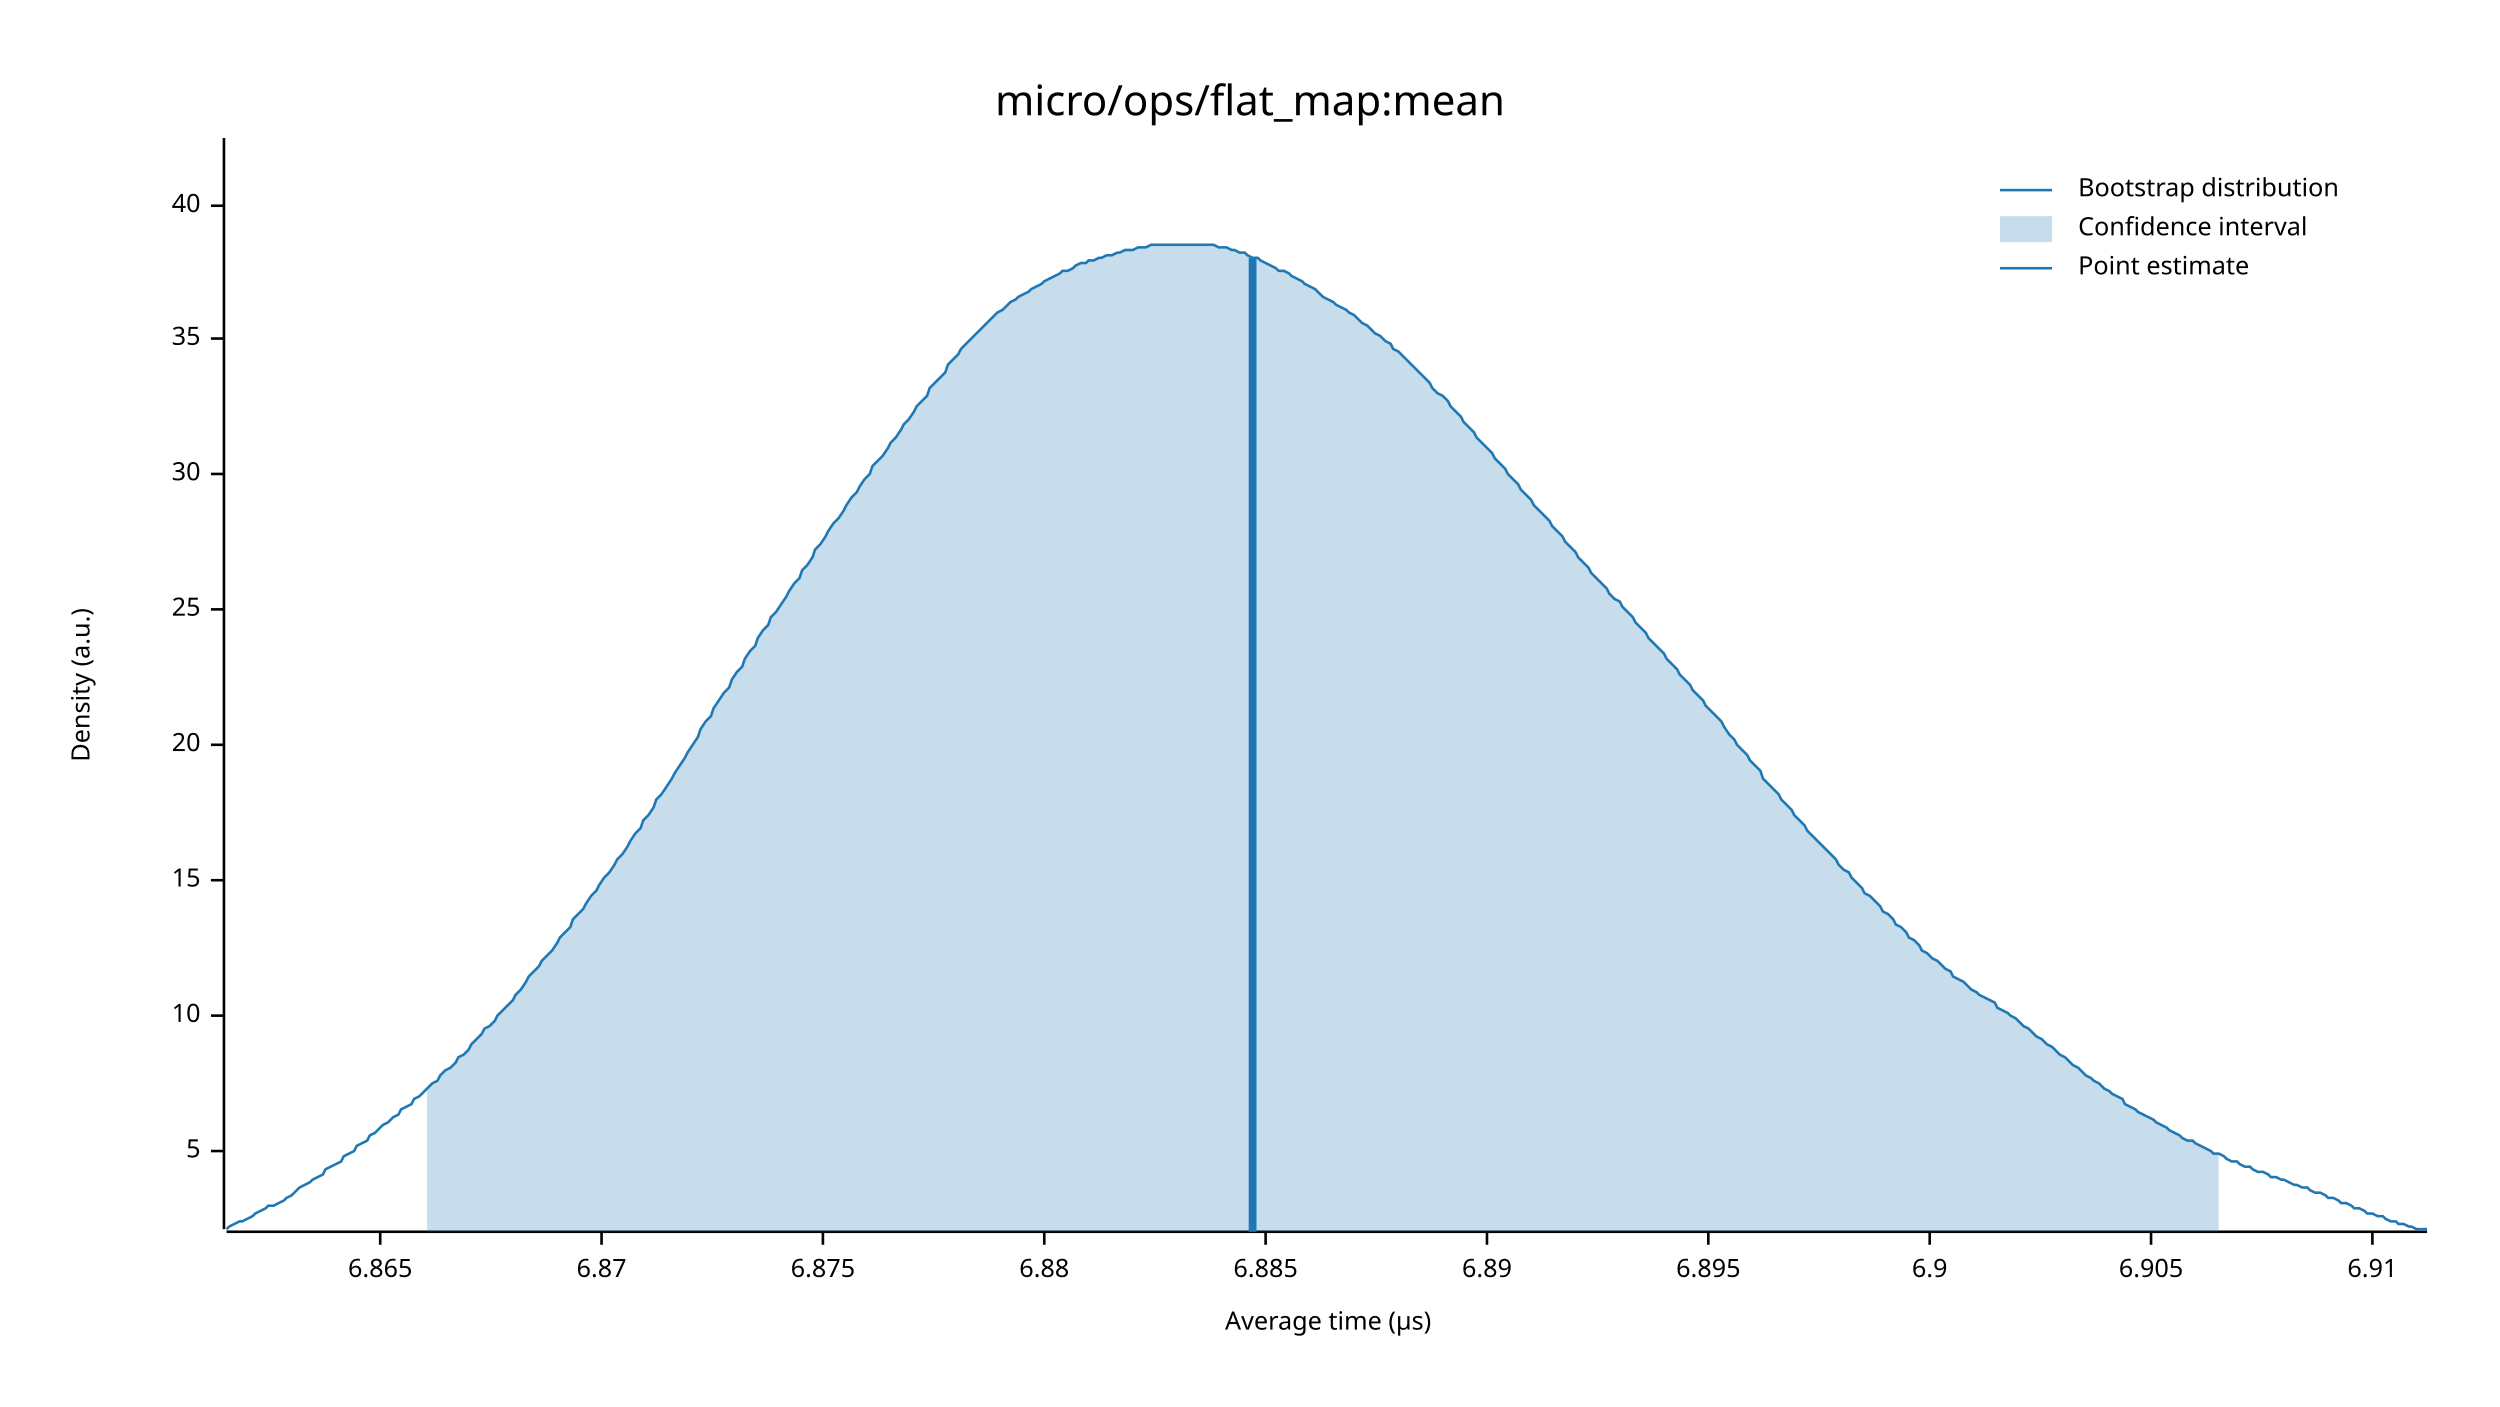
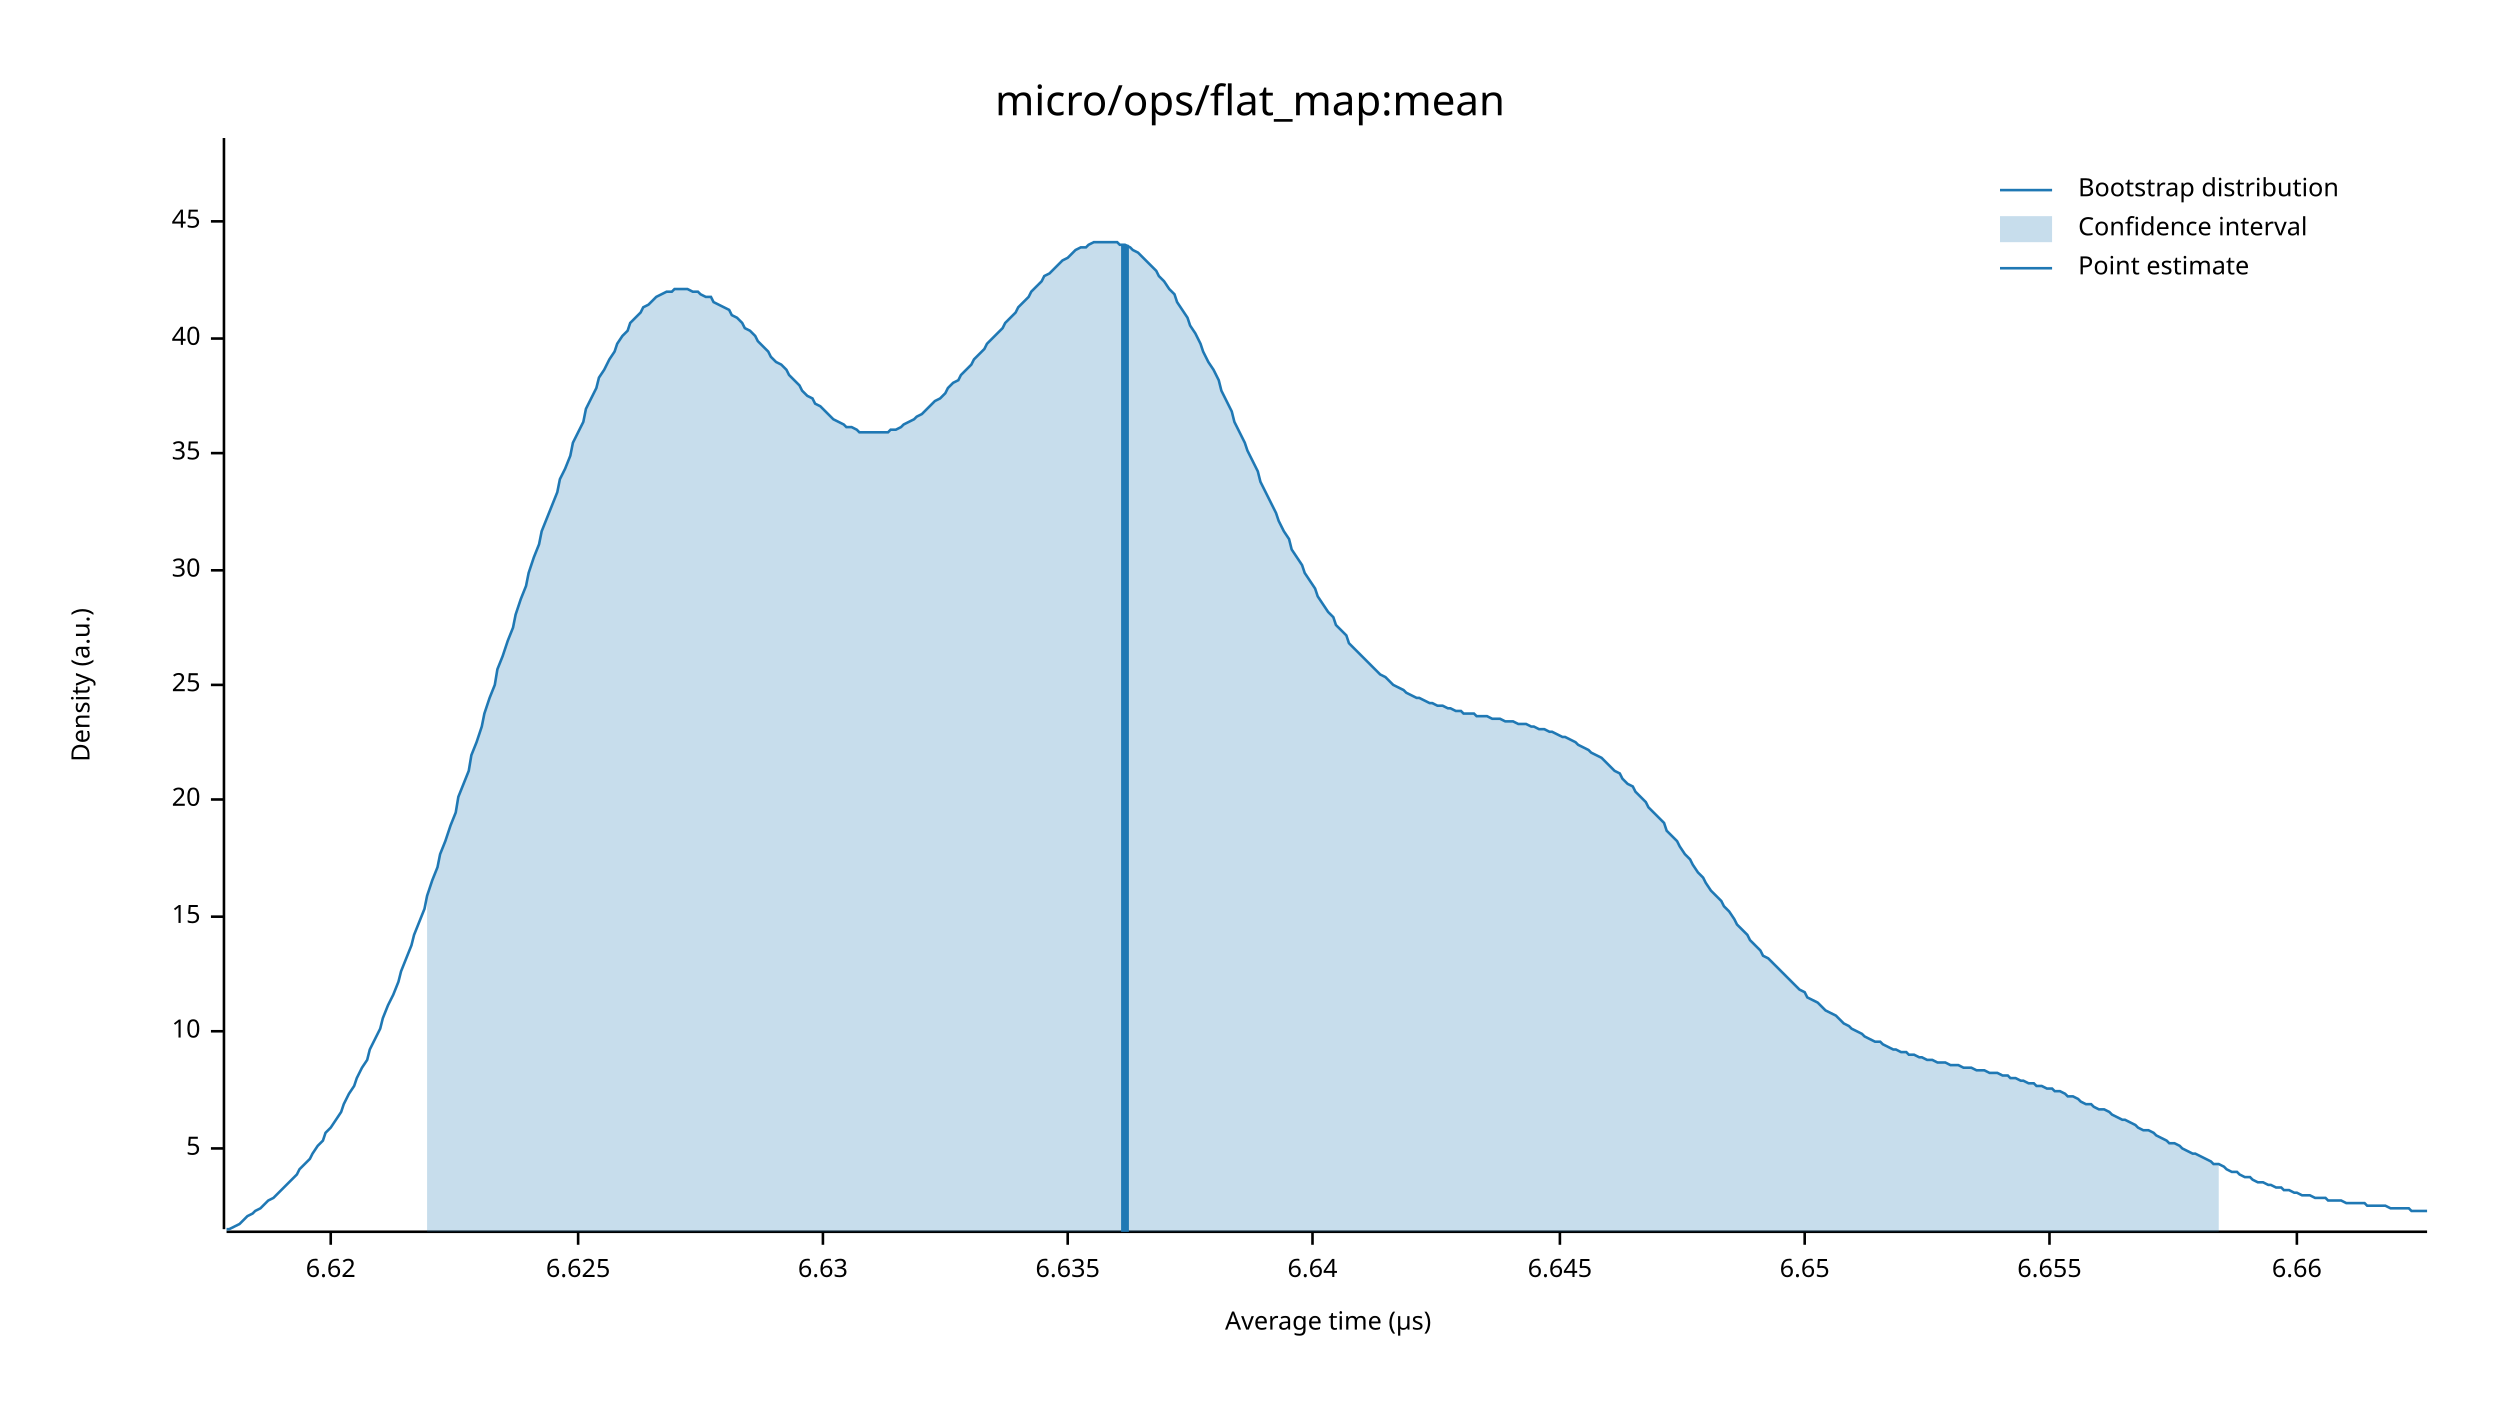
<svg xmlns="http://www.w3.org/2000/svg" width="960" height="540" viewBox="0 0 960 540">
  <text x="480" y="32" dy="0.76em" text-anchor="middle" font-family="sans-serif" font-size="16.129" opacity="1" fill="#000000">
micro/ops/flat_map:mean
</text>
  <text x="27" y="263" dy="0.76em" text-anchor="middle" font-family="sans-serif" font-size="9.677" opacity="1" fill="#000000" transform="rotate(270, 27, 263)">
Density (a.u.)
</text>
  <text x="510" y="513" dy="-0.5ex" text-anchor="middle" font-family="sans-serif" font-size="9.677" opacity="1" fill="#000000">
Average time (µs)
</text>
  <polyline fill="none" opacity="1" stroke="#000000" stroke-width="1" points="86,53 86,472 " />
-   <text x="77" y="442" dy="0.5ex" text-anchor="end" font-family="sans-serif" font-size="9.677" opacity="1" fill="#000000">
+   <text x="77" y="441" dy="0.5ex" text-anchor="end" font-family="sans-serif" font-size="9.677" opacity="1" fill="#000000">
5
</text>
-   <polyline fill="none" opacity="1" stroke="#000000" stroke-width="1" points="81,442 86,442 " />
-   <text x="77" y="390" dy="0.5ex" text-anchor="end" font-family="sans-serif" font-size="9.677" opacity="1" fill="#000000">
+   <polyline fill="none" opacity="1" stroke="#000000" stroke-width="1" points="81,441 86,441 " />
+   <text x="77" y="396" dy="0.5ex" text-anchor="end" font-family="sans-serif" font-size="9.677" opacity="1" fill="#000000">
10
</text>
-   <polyline fill="none" opacity="1" stroke="#000000" stroke-width="1" points="81,390 86,390 " />
-   <text x="77" y="338" dy="0.5ex" text-anchor="end" font-family="sans-serif" font-size="9.677" opacity="1" fill="#000000">
+   <polyline fill="none" opacity="1" stroke="#000000" stroke-width="1" points="81,396 86,396 " />
+   <text x="77" y="352" dy="0.5ex" text-anchor="end" font-family="sans-serif" font-size="9.677" opacity="1" fill="#000000">
15
</text>
-   <polyline fill="none" opacity="1" stroke="#000000" stroke-width="1" points="81,338 86,338 " />
-   <text x="77" y="286" dy="0.5ex" text-anchor="end" font-family="sans-serif" font-size="9.677" opacity="1" fill="#000000">
+   <polyline fill="none" opacity="1" stroke="#000000" stroke-width="1" points="81,352 86,352 " />
+   <text x="77" y="307" dy="0.5ex" text-anchor="end" font-family="sans-serif" font-size="9.677" opacity="1" fill="#000000">
20
</text>
-   <polyline fill="none" opacity="1" stroke="#000000" stroke-width="1" points="81,286 86,286 " />
-   <text x="77" y="234" dy="0.5ex" text-anchor="end" font-family="sans-serif" font-size="9.677" opacity="1" fill="#000000">
+   <polyline fill="none" opacity="1" stroke="#000000" stroke-width="1" points="81,307 86,307 " />
+   <text x="77" y="263" dy="0.5ex" text-anchor="end" font-family="sans-serif" font-size="9.677" opacity="1" fill="#000000">
25
</text>
-   <polyline fill="none" opacity="1" stroke="#000000" stroke-width="1" points="81,234 86,234 " />
-   <text x="77" y="182" dy="0.5ex" text-anchor="end" font-family="sans-serif" font-size="9.677" opacity="1" fill="#000000">
+   <polyline fill="none" opacity="1" stroke="#000000" stroke-width="1" points="81,263 86,263 " />
+   <text x="77" y="219" dy="0.5ex" text-anchor="end" font-family="sans-serif" font-size="9.677" opacity="1" fill="#000000">
30
</text>
-   <polyline fill="none" opacity="1" stroke="#000000" stroke-width="1" points="81,182 86,182 " />
-   <text x="77" y="130" dy="0.5ex" text-anchor="end" font-family="sans-serif" font-size="9.677" opacity="1" fill="#000000">
+   <polyline fill="none" opacity="1" stroke="#000000" stroke-width="1" points="81,219 86,219 " />
+   <text x="77" y="174" dy="0.5ex" text-anchor="end" font-family="sans-serif" font-size="9.677" opacity="1" fill="#000000">
35
</text>
-   <polyline fill="none" opacity="1" stroke="#000000" stroke-width="1" points="81,130 86,130 " />
-   <text x="77" y="79" dy="0.5ex" text-anchor="end" font-family="sans-serif" font-size="9.677" opacity="1" fill="#000000">
+   <polyline fill="none" opacity="1" stroke="#000000" stroke-width="1" points="81,174 86,174 " />
+   <text x="77" y="130" dy="0.5ex" text-anchor="end" font-family="sans-serif" font-size="9.677" opacity="1" fill="#000000">
40
</text>
-   <polyline fill="none" opacity="1" stroke="#000000" stroke-width="1" points="81,79 86,79 " />
+   <polyline fill="none" opacity="1" stroke="#000000" stroke-width="1" points="81,130 86,130 " />
+   <text x="77" y="85" dy="0.5ex" text-anchor="end" font-family="sans-serif" font-size="9.677" opacity="1" fill="#000000">
+ 45
+ </text>
+   <polyline fill="none" opacity="1" stroke="#000000" stroke-width="1" points="81,85 86,85 " />
  <polyline fill="none" opacity="1" stroke="#000000" stroke-width="1" points="87,473 932,473 " />
-   <text x="146" y="483" dy="0.76em" text-anchor="middle" font-family="sans-serif" font-size="9.677" opacity="1" fill="#000000">
- 6.865
+   <text x="127" y="483" dy="0.76em" text-anchor="middle" font-family="sans-serif" font-size="9.677" opacity="1" fill="#000000">
+ 6.62
</text>
-   <polyline fill="none" opacity="1" stroke="#000000" stroke-width="1" points="146,473 146,478 " />
-   <text x="231" y="483" dy="0.76em" text-anchor="middle" font-family="sans-serif" font-size="9.677" opacity="1" fill="#000000">
- 6.87
+   <polyline fill="none" opacity="1" stroke="#000000" stroke-width="1" points="127,473 127,478 " />
+   <text x="222" y="483" dy="0.76em" text-anchor="middle" font-family="sans-serif" font-size="9.677" opacity="1" fill="#000000">
+ 6.625
</text>
-   <polyline fill="none" opacity="1" stroke="#000000" stroke-width="1" points="231,473 231,478 " />
+   <polyline fill="none" opacity="1" stroke="#000000" stroke-width="1" points="222,473 222,478 " />
  <text x="316" y="483" dy="0.76em" text-anchor="middle" font-family="sans-serif" font-size="9.677" opacity="1" fill="#000000">
- 6.875
+ 6.63
</text>
  <polyline fill="none" opacity="1" stroke="#000000" stroke-width="1" points="316,473 316,478 " />
-   <text x="401" y="483" dy="0.76em" text-anchor="middle" font-family="sans-serif" font-size="9.677" opacity="1" fill="#000000">
- 6.88
+   <text x="410" y="483" dy="0.76em" text-anchor="middle" font-family="sans-serif" font-size="9.677" opacity="1" fill="#000000">
+ 6.635
</text>
-   <polyline fill="none" opacity="1" stroke="#000000" stroke-width="1" points="401,473 401,478 " />
-   <text x="486" y="483" dy="0.76em" text-anchor="middle" font-family="sans-serif" font-size="9.677" opacity="1" fill="#000000">
- 6.885
+   <polyline fill="none" opacity="1" stroke="#000000" stroke-width="1" points="410,473 410,478 " />
+   <text x="504" y="483" dy="0.76em" text-anchor="middle" font-family="sans-serif" font-size="9.677" opacity="1" fill="#000000">
+ 6.64
</text>
-   <polyline fill="none" opacity="1" stroke="#000000" stroke-width="1" points="486,473 486,478 " />
-   <text x="571" y="483" dy="0.76em" text-anchor="middle" font-family="sans-serif" font-size="9.677" opacity="1" fill="#000000">
- 6.89
+   <polyline fill="none" opacity="1" stroke="#000000" stroke-width="1" points="504,473 504,478 " />
+   <text x="599" y="483" dy="0.76em" text-anchor="middle" font-family="sans-serif" font-size="9.677" opacity="1" fill="#000000">
+ 6.645
</text>
-   <polyline fill="none" opacity="1" stroke="#000000" stroke-width="1" points="571,473 571,478 " />
-   <text x="656" y="483" dy="0.76em" text-anchor="middle" font-family="sans-serif" font-size="9.677" opacity="1" fill="#000000">
- 6.895
+   <polyline fill="none" opacity="1" stroke="#000000" stroke-width="1" points="599,473 599,478 " />
+   <text x="693" y="483" dy="0.76em" text-anchor="middle" font-family="sans-serif" font-size="9.677" opacity="1" fill="#000000">
+ 6.65
</text>
-   <polyline fill="none" opacity="1" stroke="#000000" stroke-width="1" points="656,473 656,478 " />
-   <text x="741" y="483" dy="0.76em" text-anchor="middle" font-family="sans-serif" font-size="9.677" opacity="1" fill="#000000">
- 6.9
+   <polyline fill="none" opacity="1" stroke="#000000" stroke-width="1" points="693,473 693,478 " />
+   <text x="787" y="483" dy="0.76em" text-anchor="middle" font-family="sans-serif" font-size="9.677" opacity="1" fill="#000000">
+ 6.655
</text>
-   <polyline fill="none" opacity="1" stroke="#000000" stroke-width="1" points="741,473 741,478 " />
-   <text x="826" y="483" dy="0.76em" text-anchor="middle" font-family="sans-serif" font-size="9.677" opacity="1" fill="#000000">
- 6.905
+   <polyline fill="none" opacity="1" stroke="#000000" stroke-width="1" points="787,473 787,478 " />
+   <text x="882" y="483" dy="0.76em" text-anchor="middle" font-family="sans-serif" font-size="9.677" opacity="1" fill="#000000">
+ 6.66
</text>
-   <polyline fill="none" opacity="1" stroke="#000000" stroke-width="1" points="826,473 826,478 " />
-   <text x="911" y="483" dy="0.76em" text-anchor="middle" font-family="sans-serif" font-size="9.677" opacity="1" fill="#000000">
- 6.91
- </text>
-   <polyline fill="none" opacity="1" stroke="#000000" stroke-width="1" points="911,473 911,478 " />
-   <polyline fill="none" opacity="1" stroke="#1F78B4" stroke-width="1" points="87,472 88,471 90,470 92,469 93,469 95,468 97,467 98,466 100,465 102,464 103,463 105,463 107,462 109,461 110,460 112,459 114,457 115,456 117,455 119,454 120,453 122,452 124,451 125,449 127,448 129,447 131,446 132,444 134,443 136,442 137,440 139,439 141,438 142,436 144,435 146,433 147,432 149,431 151,429 153,428 154,426 156,425 158,424 159,422 161,421 163,419 164,418 166,416 168,415 169,413 171,411 173,410 175,408 176,406 178,405 180,403 181,401 183,399 185,397 186,395 188,394 190,392 191,390 193,388 195,386 197,384 198,382 200,380 202,377 203,375 205,373 207,371 208,369 210,367 212,365 214,362 215,360 217,358 219,356 220,353 222,351 224,349 225,347 227,344 229,342 230,340 232,337 234,335 236,332 237,330 239,328 241,325 242,323 244,320 246,318 247,315 249,313 251,310 252,307 254,305 256,302 258,299 259,297 261,294 263,291 264,289 266,286 268,283 269,280 271,277 273,275 274,272 276,269 278,266 280,264 281,261 283,258 285,256 286,253 288,250 290,248 291,245 293,242 295,240 296,237 298,235 300,232 302,229 303,227 305,224 307,222 308,219 310,217 312,214 313,211 315,209 317,206 318,204 320,201 322,199 324,196 325,194 327,191 329,189 330,187 332,184 334,182 335,179 337,177 339,175 341,172 342,170 344,168 346,165 347,163 349,161 351,158 352,156 354,154 356,152 357,149 359,147 361,145 363,143 364,140 366,138 368,136 369,134 371,132 373,130 374,129 376,127 378,125 379,124 381,122 383,120 385,119 386,118 388,116 390,115 391,114 393,113 395,112 396,111 398,110 400,109 401,108 403,107 405,106 407,105 408,104 410,104 412,103 413,102 415,101 417,101 418,100 420,100 422,99 423,99 425,98 427,98 429,97 430,97 432,96 434,96 435,96 437,95 439,95 440,95 442,94 444,94 445,94 447,94 449,94 451,94 452,94 454,94 456,94 457,94 459,94 461,94 462,94 464,94 466,94 468,95 469,95 471,95 473,96 474,96 476,97 478,97 479,98 481,99 483,99 484,100 486,101 488,102 490,103 491,104 493,104 495,105 496,106 498,107 500,108 501,109 503,110 505,111 506,112 508,114 510,115 512,116 513,117 515,118 517,119 518,120 520,121 522,123 523,124 525,125 527,127 528,128 530,129 532,131 534,132 535,134 537,135 539,137 540,138 542,140 544,142 545,143 547,145 549,147 550,149 552,151 554,152 556,154 557,156 559,158 561,160 562,162 564,164 566,166 567,168 569,170 571,172 573,174 574,176 576,178 578,180 579,182 581,184 583,186 584,188 586,190 588,192 589,194 591,196 593,198 595,200 596,202 598,204 600,206 601,208 603,210 605,212 606,214 608,216 610,218 611,220 613,222 615,224 617,226 618,228 620,230 622,231 623,233 625,235 627,237 628,239 630,241 632,243 633,245 635,247 637,249 639,251 640,253 642,255 644,257 645,259 647,261 649,263 650,265 652,267 654,269 655,271 657,273 659,275 661,277 662,279 664,282 666,284 667,286 669,288 671,290 672,292 674,294 676,296 677,299 679,301 681,303 683,305 684,307 686,309 688,311 689,313 691,315 693,317 694,319 696,321 698,323 700,325 701,326 703,328 705,330 706,332 708,334 710,335 711,337 713,339 715,341 716,343 718,344 720,346 722,348 723,350 725,351 727,353 728,355 730,356 732,358 733,360 735,361 737,363 738,365 740,366 742,368 744,369 745,370 747,372 749,373 750,375 752,376 754,377 755,378 757,380 759,381 760,382 762,383 764,384 766,385 767,387 769,388 771,389 772,390 774,391 776,393 777,394 779,395 781,397 782,398 784,399 786,401 788,402 789,403 791,405 793,406 794,407 796,409 798,410 799,411 801,413 803,414 804,415 806,416 808,418 810,419 811,420 813,421 815,422 816,424 818,425 820,426 821,427 823,428 825,429 827,430 828,431 830,432 832,433 833,434 835,435 837,436 838,437 840,438 842,438 843,439 845,440 847,441 849,442 850,443 852,443 854,444 855,445 857,446 859,446 860,447 862,448 864,448 865,449 867,450 869,450 871,451 872,452 874,452 876,453 877,453 879,454 881,455 882,455 884,456 886,456 887,457 889,458 891,458 893,459 894,460 896,460 898,461 899,462 901,462 903,463 904,464 906,464 908,465 909,466 911,466 913,467 915,467 916,468 918,469 920,469 921,470 923,470 925,471 926,471 928,472 930,472 932,472 " />
-   <polygon opacity="0.25" fill="#1F78B4" points="164,418 166,416 168,415 169,413 171,411 173,410 175,408 176,406 178,405 180,403 181,401 183,399 185,397 186,395 188,394 190,392 191,390 193,388 195,386 197,384 198,382 200,380 202,377 203,375 205,373 207,371 208,369 210,367 212,365 214,362 215,360 217,358 219,356 220,353 222,351 224,349 225,347 227,344 229,342 230,340 232,337 234,335 236,332 237,330 239,328 241,325 242,323 244,320 246,318 247,315 249,313 251,310 252,307 254,305 256,302 258,299 259,297 261,294 263,291 264,289 266,286 268,283 269,280 271,277 273,275 274,272 276,269 278,266 280,264 281,261 283,258 285,256 286,253 288,250 290,248 291,245 293,242 295,240 296,237 298,235 300,232 302,229 303,227 305,224 307,222 308,219 310,217 312,214 313,211 315,209 317,206 318,204 320,201 322,199 324,196 325,194 327,191 329,189 330,187 332,184 334,182 335,179 337,177 339,175 341,172 342,170 344,168 346,165 347,163 349,161 351,158 352,156 354,154 356,152 357,149 359,147 361,145 363,143 364,140 366,138 368,136 369,134 371,132 373,130 374,129 376,127 378,125 379,124 381,122 383,120 385,119 386,118 388,116 390,115 391,114 393,113 395,112 396,111 398,110 400,109 401,108 403,107 405,106 407,105 408,104 410,104 412,103 413,102 415,101 417,101 418,100 420,100 422,99 423,99 425,98 427,98 429,97 430,97 432,96 434,96 435,96 437,95 439,95 440,95 442,94 444,94 445,94 447,94 449,94 451,94 452,94 454,94 456,94 457,94 459,94 461,94 462,94 464,94 466,94 468,95 469,95 471,95 473,96 474,96 476,97 478,97 479,98 481,99 483,99 484,100 486,101 488,102 490,103 491,104 493,104 495,105 496,106 498,107 500,108 501,109 503,110 505,111 506,112 508,114 510,115 512,116 513,117 515,118 517,119 518,120 520,121 522,123 523,124 525,125 527,127 528,128 530,129 532,131 534,132 535,134 537,135 539,137 540,138 542,140 544,142 545,143 547,145 549,147 550,149 552,151 554,152 556,154 557,156 559,158 561,160 562,162 564,164 566,166 567,168 569,170 571,172 573,174 574,176 576,178 578,180 579,182 581,184 583,186 584,188 586,190 588,192 589,194 591,196 593,198 595,200 596,202 598,204 600,206 601,208 603,210 605,212 606,214 608,216 610,218 611,220 613,222 615,224 617,226 618,228 620,230 622,231 623,233 625,235 627,237 628,239 630,241 632,243 633,245 635,247 637,249 639,251 640,253 642,255 644,257 645,259 647,261 649,263 650,265 652,267 654,269 655,271 657,273 659,275 661,277 662,279 664,282 666,284 667,286 669,288 671,290 672,292 674,294 676,296 677,299 679,301 681,303 683,305 684,307 686,309 688,311 689,313 691,315 693,317 694,319 696,321 698,323 700,325 701,326 703,328 705,330 706,332 708,334 710,335 711,337 713,339 715,341 716,343 718,344 720,346 722,348 723,350 725,351 727,353 728,355 730,356 732,358 733,360 735,361 737,363 738,365 740,366 742,368 744,369 745,370 747,372 749,373 750,375 752,376 754,377 755,378 757,380 759,381 760,382 762,383 764,384 766,385 767,387 769,388 771,389 772,390 774,391 776,393 777,394 779,395 781,397 782,398 784,399 786,401 788,402 789,403 791,405 793,406 794,407 796,409 798,410 799,411 801,413 803,414 804,415 806,416 808,418 810,419 811,420 813,421 815,422 816,424 818,425 820,426 821,427 823,428 825,429 827,430 828,431 830,432 832,433 833,434 835,435 837,436 838,437 840,438 842,438 843,439 845,440 847,441 849,442 850,443 852,443 852,473 164,473 " />
-   <polyline fill="none" opacity="1" stroke="#1F78B4" stroke-width="3" points="481,473 481,99 " />
+   <polyline fill="none" opacity="1" stroke="#000000" stroke-width="1" points="882,473 882,478 " />
+   <polyline fill="none" opacity="1" stroke="#1F78B4" stroke-width="1" points="87,472 88,472 90,471 92,470 93,469 95,467 97,466 98,465 100,464 102,462 103,461 105,460 107,458 109,456 110,455 112,453 114,451 115,449 117,447 119,445 120,443 122,440 124,438 125,435 127,433 129,430 131,427 132,424 134,420 136,417 137,414 139,410 141,407 142,403 144,399 146,395 147,391 149,386 151,382 153,377 154,373 156,368 158,363 159,359 161,354 163,349 164,344 166,338 168,333 169,328 171,323 173,317 175,312 176,306 178,301 180,296 181,290 183,285 185,279 186,274 188,268 190,263 191,257 193,252 195,246 197,241 198,236 200,230 202,225 203,220 205,214 207,209 208,204 210,199 212,194 214,189 215,184 217,180 219,175 220,170 222,166 224,162 225,157 227,153 229,149 230,145 232,142 234,138 236,135 237,132 239,129 241,127 242,124 244,122 246,120 247,118 249,117 251,115 252,114 254,113 256,112 258,112 259,111 261,111 263,111 264,111 266,112 268,112 269,113 271,114 273,114 274,116 276,117 278,118 280,119 281,121 283,122 285,124 286,126 288,127 290,129 291,131 293,133 295,135 296,137 298,139 300,140 302,142 303,144 305,146 307,148 308,150 310,152 312,153 313,155 315,156 317,158 318,159 320,161 322,162 324,163 325,164 327,164 329,165 330,166 332,166 334,166 335,166 337,166 339,166 341,166 342,165 344,165 346,164 347,163 349,162 351,161 352,160 354,159 356,157 357,156 359,154 361,153 363,151 364,149 366,147 368,146 369,144 371,142 373,140 374,138 376,136 378,134 379,132 381,130 383,128 385,126 386,124 388,122 390,120 391,118 393,116 395,114 396,112 398,110 400,108 401,106 403,105 405,103 407,101 408,100 410,99 412,97 413,96 415,95 417,95 418,94 420,93 422,93 423,93 425,93 427,93 429,93 430,94 432,94 434,95 435,96 437,97 439,99 440,100 442,102 444,104 445,106 447,108 449,111 451,113 452,116 454,119 456,122 457,125 459,128 461,132 462,135 464,139 466,142 468,146 469,150 471,154 473,158 474,162 476,166 478,170 479,173 481,177 483,181 484,185 486,189 488,193 490,197 491,200 493,204 495,207 496,211 498,214 500,217 501,220 503,223 505,226 506,229 508,232 510,235 512,237 513,240 515,242 517,244 518,247 520,249 522,251 523,252 525,254 527,256 528,257 530,259 532,260 534,262 535,263 537,264 539,265 540,266 542,267 544,268 545,268 547,269 549,270 550,270 552,271 554,271 556,272 557,272 559,273 561,273 562,274 564,274 566,274 567,275 569,275 571,275 573,276 574,276 576,276 578,277 579,277 581,277 583,278 584,278 586,278 588,279 589,279 591,280 593,280 595,281 596,281 598,282 600,283 601,283 603,284 605,285 606,286 608,287 610,288 611,289 613,290 615,291 617,293 618,294 620,296 622,297 623,299 625,301 627,302 628,304 630,306 632,308 633,310 635,312 637,314 639,316 640,319 642,321 644,323 645,325 647,328 649,330 650,332 652,335 654,337 655,339 657,342 659,344 661,346 662,348 664,350 666,353 667,355 669,357 671,359 672,361 674,363 676,365 677,367 679,368 681,370 683,372 684,373 686,375 688,377 689,378 691,380 693,381 694,383 696,384 698,385 700,387 701,388 703,389 705,390 706,391 708,393 710,394 711,395 713,396 715,397 716,398 718,399 720,400 722,400 723,401 725,402 727,403 728,403 730,404 732,404 733,405 735,405 737,406 738,406 740,407 742,407 744,408 745,408 747,408 749,409 750,409 752,409 754,410 755,410 757,410 759,411 760,411 762,411 764,412 766,412 767,412 769,413 771,413 772,414 774,414 776,415 777,415 779,416 781,416 782,417 784,417 786,418 788,418 789,419 791,419 793,420 794,421 796,421 798,422 799,423 801,424 803,424 804,425 806,426 808,426 810,427 811,428 813,429 815,430 816,430 818,431 820,432 821,433 823,434 825,434 827,435 828,436 830,437 832,438 833,439 835,439 837,440 838,441 840,442 842,443 843,443 845,444 847,445 849,446 850,447 852,447 854,448 855,449 857,450 859,450 860,451 862,452 864,452 865,453 867,454 869,454 871,455 872,455 874,456 876,456 877,457 879,457 881,458 882,458 884,459 886,459 887,459 889,460 891,460 893,460 894,461 896,461 898,461 899,461 901,462 903,462 904,462 906,462 908,462 909,463 911,463 913,463 915,463 916,463 918,464 920,464 921,464 923,464 925,464 926,465 928,465 930,465 932,465 " />
+   <polygon opacity="0.25" fill="#1F78B4" points="164,344 166,338 168,333 169,328 171,323 173,317 175,312 176,306 178,301 180,296 181,290 183,285 185,279 186,274 188,268 190,263 191,257 193,252 195,246 197,241 198,236 200,230 202,225 203,220 205,214 207,209 208,204 210,199 212,194 214,189 215,184 217,180 219,175 220,170 222,166 224,162 225,157 227,153 229,149 230,145 232,142 234,138 236,135 237,132 239,129 241,127 242,124 244,122 246,120 247,118 249,117 251,115 252,114 254,113 256,112 258,112 259,111 261,111 263,111 264,111 266,112 268,112 269,113 271,114 273,114 274,116 276,117 278,118 280,119 281,121 283,122 285,124 286,126 288,127 290,129 291,131 293,133 295,135 296,137 298,139 300,140 302,142 303,144 305,146 307,148 308,150 310,152 312,153 313,155 315,156 317,158 318,159 320,161 322,162 324,163 325,164 327,164 329,165 330,166 332,166 334,166 335,166 337,166 339,166 341,166 342,165 344,165 346,164 347,163 349,162 351,161 352,160 354,159 356,157 357,156 359,154 361,153 363,151 364,149 366,147 368,146 369,144 371,142 373,140 374,138 376,136 378,134 379,132 381,130 383,128 385,126 386,124 388,122 390,120 391,118 393,116 395,114 396,112 398,110 400,108 401,106 403,105 405,103 407,101 408,100 410,99 412,97 413,96 415,95 417,95 418,94 420,93 422,93 423,93 425,93 427,93 429,93 430,94 432,94 434,95 435,96 437,97 439,99 440,100 442,102 444,104 445,106 447,108 449,111 451,113 452,116 454,119 456,122 457,125 459,128 461,132 462,135 464,139 466,142 468,146 469,150 471,154 473,158 474,162 476,166 478,170 479,173 481,177 483,181 484,185 486,189 488,193 490,197 491,200 493,204 495,207 496,211 498,214 500,217 501,220 503,223 505,226 506,229 508,232 510,235 512,237 513,240 515,242 517,244 518,247 520,249 522,251 523,252 525,254 527,256 528,257 530,259 532,260 534,262 535,263 537,264 539,265 540,266 542,267 544,268 545,268 547,269 549,270 550,270 552,271 554,271 556,272 557,272 559,273 561,273 562,274 564,274 566,274 567,275 569,275 571,275 573,276 574,276 576,276 578,277 579,277 581,277 583,278 584,278 586,278 588,279 589,279 591,280 593,280 595,281 596,281 598,282 600,283 601,283 603,284 605,285 606,286 608,287 610,288 611,289 613,290 615,291 617,293 618,294 620,296 622,297 623,299 625,301 627,302 628,304 630,306 632,308 633,310 635,312 637,314 639,316 640,319 642,321 644,323 645,325 647,328 649,330 650,332 652,335 654,337 655,339 657,342 659,344 661,346 662,348 664,350 666,353 667,355 669,357 671,359 672,361 674,363 676,365 677,367 679,368 681,370 683,372 684,373 686,375 688,377 689,378 691,380 693,381 694,383 696,384 698,385 700,387 701,388 703,389 705,390 706,391 708,393 710,394 711,395 713,396 715,397 716,398 718,399 720,400 722,400 723,401 725,402 727,403 728,403 730,404 732,404 733,405 735,405 737,406 738,406 740,407 742,407 744,408 745,408 747,408 749,409 750,409 752,409 754,410 755,410 757,410 759,411 760,411 762,411 764,412 766,412 767,412 769,413 771,413 772,414 774,414 776,415 777,415 779,416 781,416 782,417 784,417 786,418 788,418 789,419 791,419 793,420 794,421 796,421 798,422 799,423 801,424 803,424 804,425 806,426 808,426 810,427 811,428 813,429 815,430 816,430 818,431 820,432 821,433 823,434 825,434 827,435 828,436 830,437 832,438 833,439 835,439 837,440 838,441 840,442 842,443 843,443 845,444 847,445 849,446 850,447 852,447 852,473 164,473 " />
+   <polyline fill="none" opacity="1" stroke="#1F78B4" stroke-width="3" points="432,473 432,94 " />
  <text x="798" y="68" dy="0.76em" text-anchor="start" font-family="sans-serif" font-size="9.677" opacity="1" fill="#000000">
Bootstrap distribution
</text>
  <text x="798" y="83" dy="0.76em" text-anchor="start" font-family="sans-serif" font-size="9.677" opacity="1" fill="#000000">
Confidence interval
</text>
  <text x="798" y="98" dy="0.76em" text-anchor="start" font-family="sans-serif" font-size="9.677" opacity="1" fill="#000000">
Point estimate
</text>
  <polyline fill="none" opacity="1" stroke="#1F78B4" stroke-width="1" points="768,73 788,73 " />
  <rect x="768" y="83" width="20" height="10" opacity="0.25" fill="#1F78B4" stroke="none" />
  <polyline fill="none" opacity="1" stroke="#1F78B4" stroke-width="1" points="768,103 788,103 " />
</svg>
